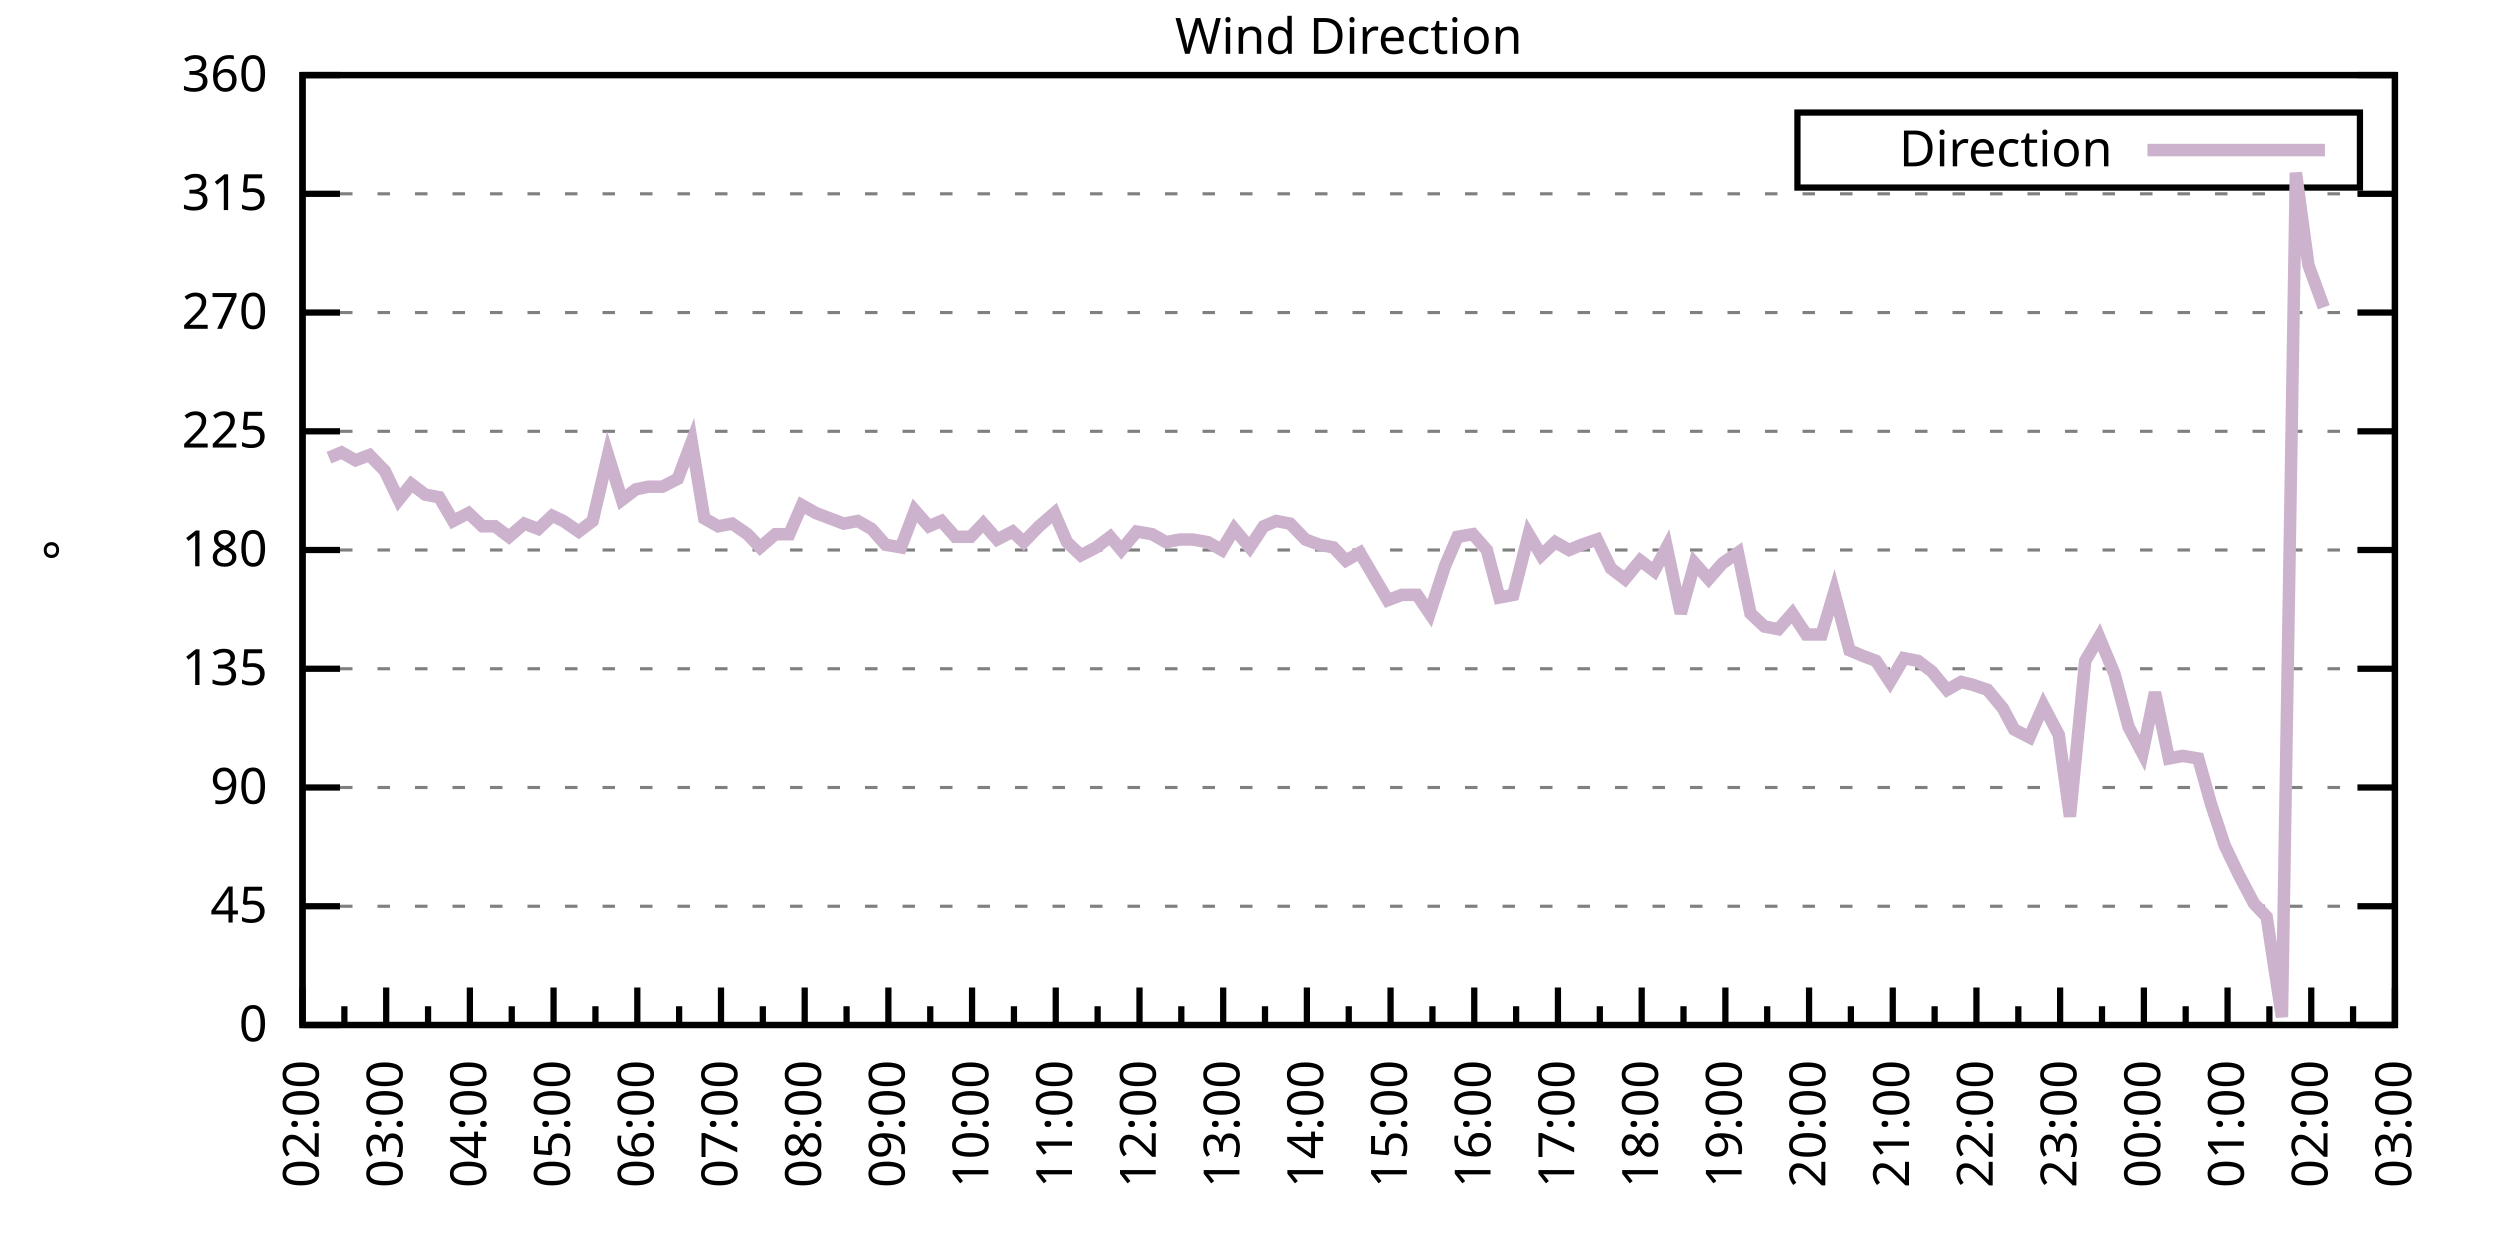
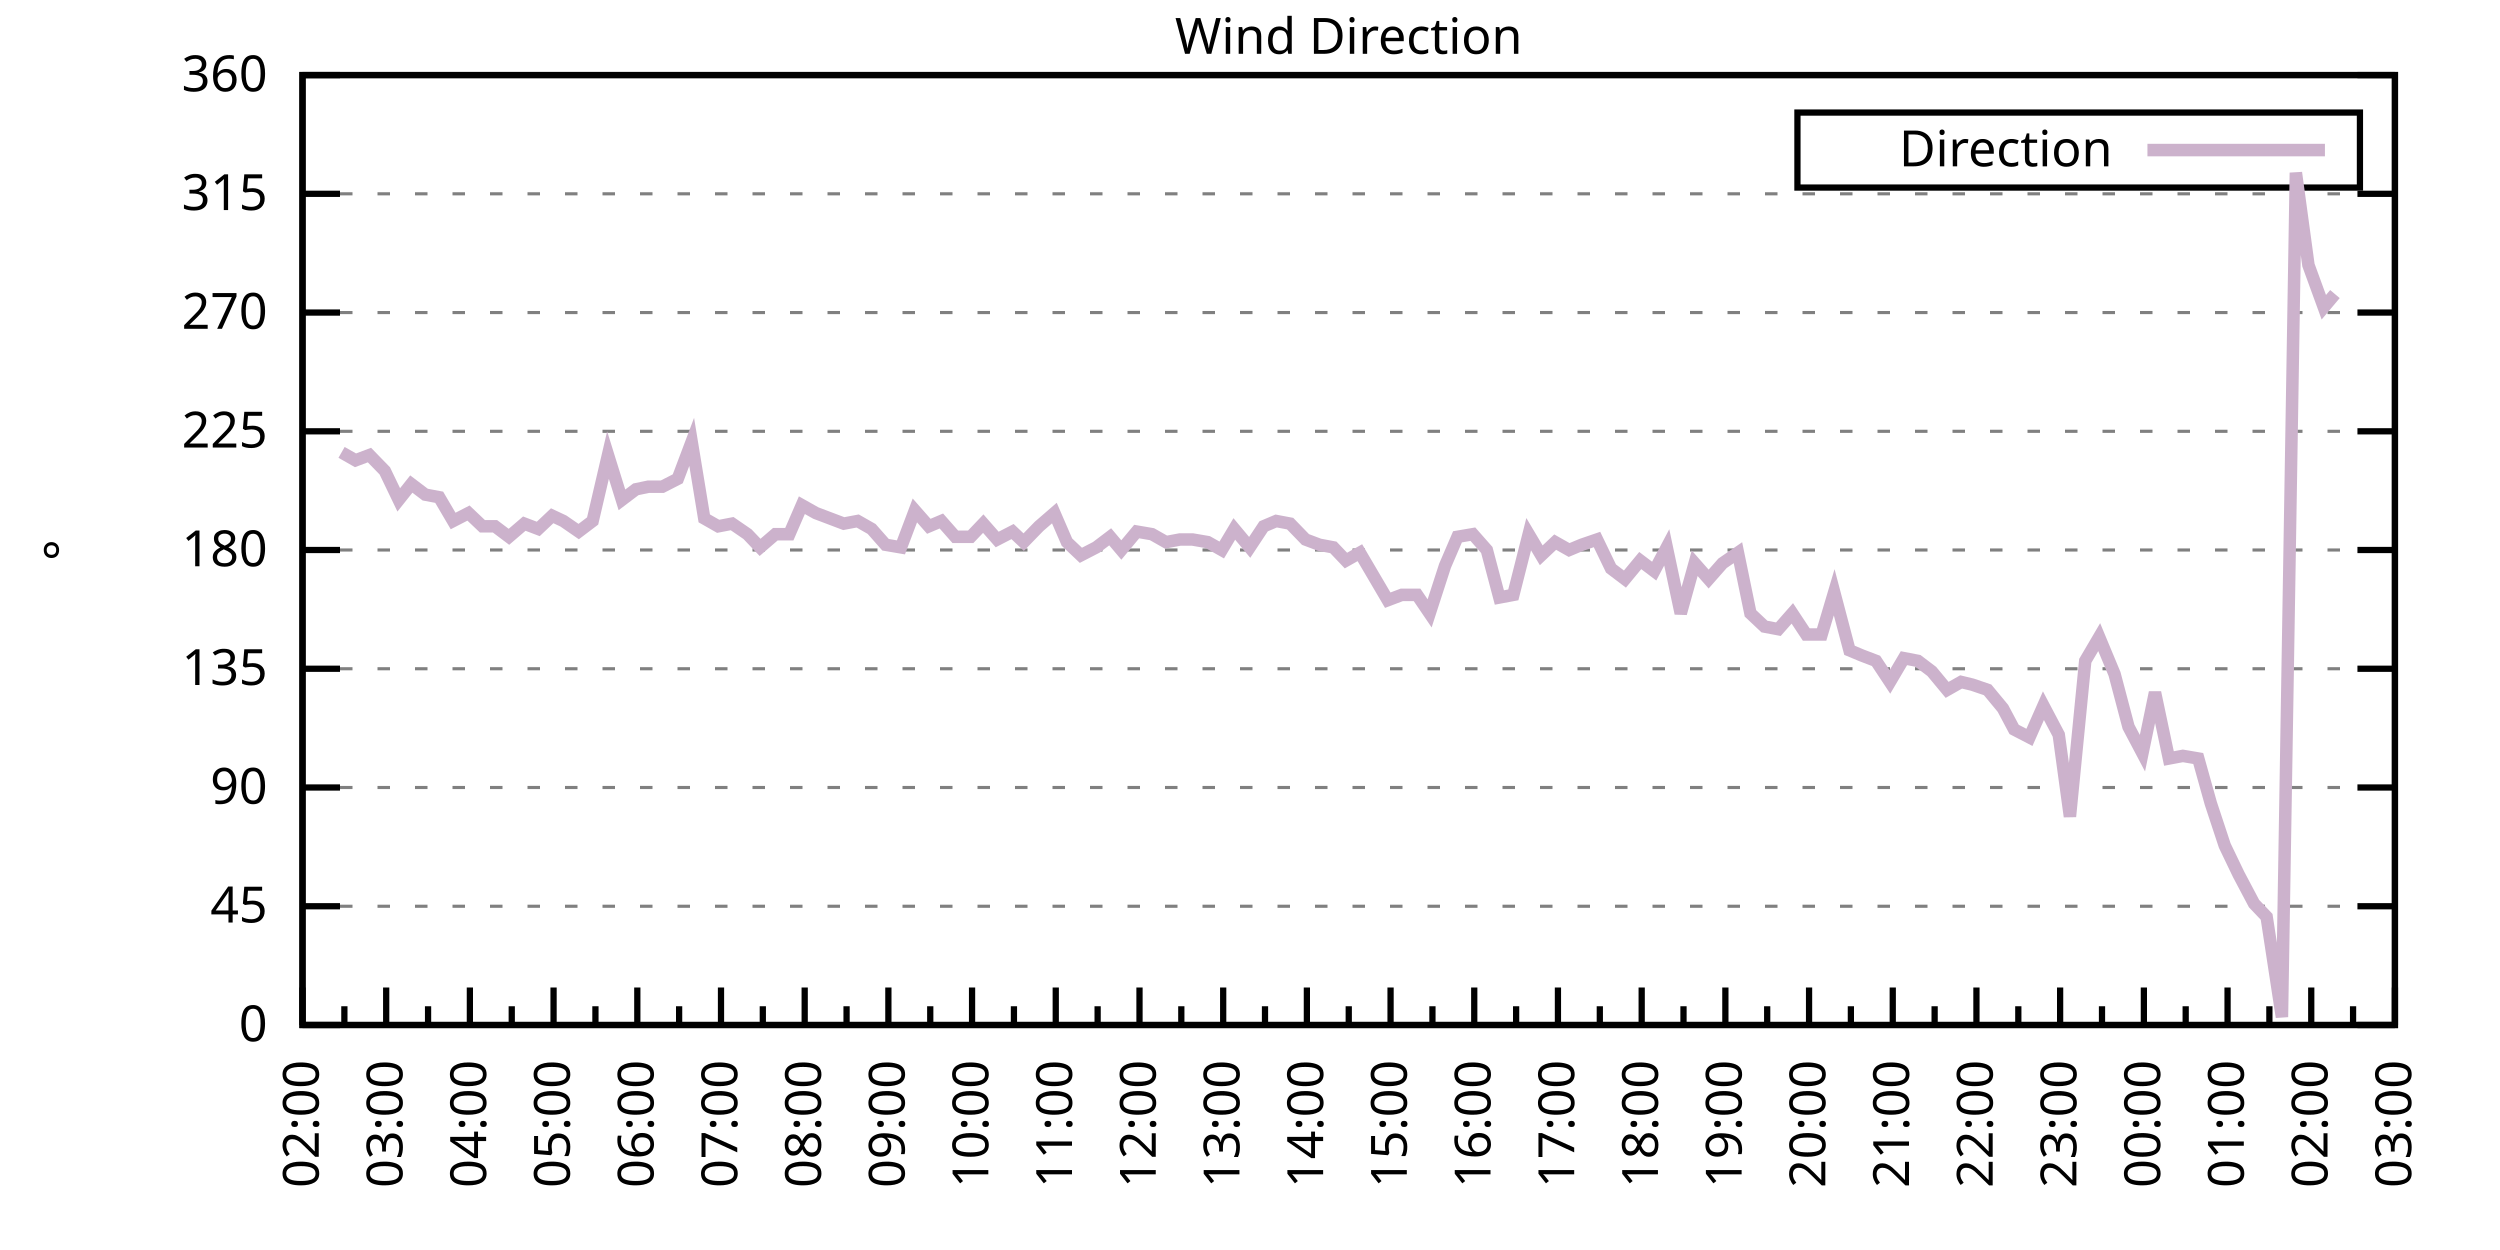
<svg xmlns="http://www.w3.org/2000/svg" xmlns:xlink="http://www.w3.org/1999/xlink" width="400" height="200" viewBox="0 0 400 200">
  <g id="gnuplot_canvas">
    <rect x="0" y="0" width="400" height="200" fill="none" />
    <defs>
      <circle id="gpDot" r="0.5" stroke-width="0.5" stroke="currentColor" />
      <path id="gpPt0" stroke-width="0.333" stroke="currentColor" d="M-1,0 h2 M0,-1 v2" />
      <path id="gpPt1" stroke-width="0.333" stroke="currentColor" d="M-1,-1 L1,1 M1,-1 L-1,1" />
      <path id="gpPt2" stroke-width="0.333" stroke="currentColor" d="M-1,0 L1,0 M0,-1 L0,1 M-1,-1 L1,1 M-1,1 L1,-1" />
      <rect id="gpPt3" stroke-width="0.333" stroke="currentColor" x="-1" y="-1" width="2" height="2" />
      <rect id="gpPt4" stroke-width="0.333" stroke="currentColor" fill="currentColor" x="-1" y="-1" width="2" height="2" />
      <circle id="gpPt5" stroke-width="0.333" stroke="currentColor" cx="0" cy="0" r="1" />
      <use xlink:href="#gpPt5" id="gpPt6" fill="currentColor" stroke="none" />
      <path id="gpPt7" stroke-width="0.333" stroke="currentColor" d="M0,-1.33 L-1.33,0.67 L1.33,0.67 z" />
      <use xlink:href="#gpPt7" id="gpPt8" fill="currentColor" stroke="none" />
      <use xlink:href="#gpPt7" id="gpPt9" stroke="currentColor" transform="rotate(180)" />
      <use xlink:href="#gpPt9" id="gpPt10" fill="currentColor" stroke="none" />
      <use xlink:href="#gpPt3" id="gpPt11" stroke="currentColor" transform="rotate(45)" />
      <use xlink:href="#gpPt11" id="gpPt12" fill="currentColor" stroke="none" />
      <path id="gpPt13" stroke-width="0.333" stroke="currentColor" d="M0,1.330 L1.265,0.411 L0.782,-1.067 L-0.782,-1.076 L-1.265,0.411 z" />
      <use xlink:href="#gpPt13" id="gpPt14" fill="currentColor" stroke="none" />
      <filter id="textbox" filterUnits="objectBoundingBox" x="0" y="0" height="1" width="1">
        <feFlood flood-color="white" flood-opacity="1" result="bgnd" />
        <feComposite in="SourceGraphic" in2="bgnd" operator="atop" />
      </filter>
      <filter id="greybox" filterUnits="objectBoundingBox" x="0" y="0" height="1" width="1">
        <feFlood flood-color="lightgrey" flood-opacity="1" result="grey" />
        <feComposite in="SourceGraphic" in2="grey" operator="atop" />
      </filter>
    </defs>
    <g fill="none" color="white" stroke="currentColor" stroke-width="1.00" stroke-linecap="butt" stroke-linejoin="miter">
</g>
    <g fill="none" color="black" stroke="currentColor" stroke-width="1.00" stroke-linecap="butt" stroke-linejoin="miter">
      <g stroke="none" shape-rendering="crispEdges">
        <polygon fill="rgb(255, 255, 255)" points="48.40,164.00 383.18,164.00 383.18,12.02 48.40,12.02 " />
      </g>
    </g>
    <g fill="none" color="black" stroke="currentColor" stroke-width="1.00" stroke-linecap="butt" stroke-linejoin="miter">
</g>
    <g fill="none" color="black" stroke="black" stroke-width="0.50" stroke-linecap="butt" stroke-linejoin="miter">
</g>
    <g fill="none" color="gray" stroke="currentColor" stroke-width="0.50" stroke-linecap="butt" stroke-linejoin="miter">
      <path stroke="gray" stroke-dasharray="2,4" class="gridline" d="M48.40,164.00 L383.19,164.00  " />
    </g>
    <g fill="none" color="gray" stroke="gray" stroke-width="1.00" stroke-linecap="butt" stroke-linejoin="miter">
</g>
    <g fill="none" color="black" stroke="currentColor" stroke-width="1.00" stroke-linecap="butt" stroke-linejoin="miter">
      <path stroke="black" d="M48.40,164.00 L54.40,164.00 M383.19,164.00 L377.19,164.00  " />
      <g transform="translate(42.80,166.60)" stroke="none" fill="black" font-family="Sans" font-size="8.00" text-anchor="end">
        <text>
          <tspan font-family="Sans"> 0</tspan>
        </text>
      </g>
    </g>
    <g fill="none" color="black" stroke="currentColor" stroke-width="1.00" stroke-linecap="butt" stroke-linejoin="miter">
</g>
    <g fill="none" color="black" stroke="black" stroke-width="0.50" stroke-linecap="butt" stroke-linejoin="miter">
</g>
    <g fill="none" color="gray" stroke="currentColor" stroke-width="0.50" stroke-linecap="butt" stroke-linejoin="miter">
      <path stroke="gray" stroke-dasharray="2,4" class="gridline" d="M48.40,145.00 L383.19,145.00  " />
    </g>
    <g fill="none" color="gray" stroke="gray" stroke-width="1.00" stroke-linecap="butt" stroke-linejoin="miter">
</g>
    <g fill="none" color="black" stroke="currentColor" stroke-width="1.00" stroke-linecap="butt" stroke-linejoin="miter">
      <path stroke="black" d="M48.40,145.00 L54.40,145.00 M383.19,145.00 L377.19,145.00  " />
      <g transform="translate(42.80,147.60)" stroke="none" fill="black" font-family="Sans" font-size="8.00" text-anchor="end">
        <text>
          <tspan font-family="Sans"> 45</tspan>
        </text>
      </g>
    </g>
    <g fill="none" color="black" stroke="currentColor" stroke-width="1.00" stroke-linecap="butt" stroke-linejoin="miter">
</g>
    <g fill="none" color="black" stroke="black" stroke-width="0.50" stroke-linecap="butt" stroke-linejoin="miter">
</g>
    <g fill="none" color="gray" stroke="currentColor" stroke-width="0.50" stroke-linecap="butt" stroke-linejoin="miter">
      <path stroke="gray" stroke-dasharray="2,4" class="gridline" d="M48.40,126.00 L383.19,126.00  " />
    </g>
    <g fill="none" color="gray" stroke="gray" stroke-width="1.00" stroke-linecap="butt" stroke-linejoin="miter">
</g>
    <g fill="none" color="black" stroke="currentColor" stroke-width="1.00" stroke-linecap="butt" stroke-linejoin="miter">
      <path stroke="black" d="M48.40,126.00 L54.40,126.00 M383.19,126.00 L377.19,126.00  " />
      <g transform="translate(42.80,128.60)" stroke="none" fill="black" font-family="Sans" font-size="8.00" text-anchor="end">
        <text>
          <tspan font-family="Sans"> 90</tspan>
        </text>
      </g>
    </g>
    <g fill="none" color="black" stroke="currentColor" stroke-width="1.00" stroke-linecap="butt" stroke-linejoin="miter">
</g>
    <g fill="none" color="black" stroke="black" stroke-width="0.50" stroke-linecap="butt" stroke-linejoin="miter">
</g>
    <g fill="none" color="gray" stroke="currentColor" stroke-width="0.50" stroke-linecap="butt" stroke-linejoin="miter">
      <path stroke="gray" stroke-dasharray="2,4" class="gridline" d="M48.40,107.00 L383.19,107.00  " />
    </g>
    <g fill="none" color="gray" stroke="gray" stroke-width="1.00" stroke-linecap="butt" stroke-linejoin="miter">
</g>
    <g fill="none" color="black" stroke="currentColor" stroke-width="1.00" stroke-linecap="butt" stroke-linejoin="miter">
      <path stroke="black" d="M48.40,107.00 L54.40,107.00 M383.19,107.00 L377.19,107.00  " />
      <g transform="translate(42.80,109.60)" stroke="none" fill="black" font-family="Sans" font-size="8.00" text-anchor="end">
        <text>
          <tspan font-family="Sans"> 135</tspan>
        </text>
      </g>
    </g>
    <g fill="none" color="black" stroke="currentColor" stroke-width="1.00" stroke-linecap="butt" stroke-linejoin="miter">
</g>
    <g fill="none" color="black" stroke="black" stroke-width="0.50" stroke-linecap="butt" stroke-linejoin="miter">
</g>
    <g fill="none" color="gray" stroke="currentColor" stroke-width="0.50" stroke-linecap="butt" stroke-linejoin="miter">
      <path stroke="gray" stroke-dasharray="2,4" class="gridline" d="M48.40,88.00 L383.19,88.00  " />
    </g>
    <g fill="none" color="gray" stroke="gray" stroke-width="1.00" stroke-linecap="butt" stroke-linejoin="miter">
</g>
    <g fill="none" color="black" stroke="currentColor" stroke-width="1.00" stroke-linecap="butt" stroke-linejoin="miter">
      <path stroke="black" d="M48.40,88.00 L54.40,88.00 M383.19,88.00 L377.19,88.00  " />
      <g transform="translate(42.80,90.60)" stroke="none" fill="black" font-family="Sans" font-size="8.00" text-anchor="end">
        <text>
          <tspan font-family="Sans"> 180</tspan>
        </text>
      </g>
    </g>
    <g fill="none" color="black" stroke="currentColor" stroke-width="1.00" stroke-linecap="butt" stroke-linejoin="miter">
</g>
    <g fill="none" color="black" stroke="black" stroke-width="0.50" stroke-linecap="butt" stroke-linejoin="miter">
</g>
    <g fill="none" color="gray" stroke="currentColor" stroke-width="0.50" stroke-linecap="butt" stroke-linejoin="miter">
      <path stroke="gray" stroke-dasharray="2,4" class="gridline" d="M48.40,69.01 L383.19,69.01  " />
    </g>
    <g fill="none" color="gray" stroke="gray" stroke-width="1.00" stroke-linecap="butt" stroke-linejoin="miter">
</g>
    <g fill="none" color="black" stroke="currentColor" stroke-width="1.00" stroke-linecap="butt" stroke-linejoin="miter">
      <path stroke="black" d="M48.40,69.01 L54.40,69.01 M383.19,69.01 L377.19,69.01  " />
      <g transform="translate(42.80,71.61)" stroke="none" fill="black" font-family="Sans" font-size="8.00" text-anchor="end">
        <text>
          <tspan font-family="Sans"> 225</tspan>
        </text>
      </g>
    </g>
    <g fill="none" color="black" stroke="currentColor" stroke-width="1.00" stroke-linecap="butt" stroke-linejoin="miter">
</g>
    <g fill="none" color="black" stroke="black" stroke-width="0.50" stroke-linecap="butt" stroke-linejoin="miter">
</g>
    <g fill="none" color="gray" stroke="currentColor" stroke-width="0.50" stroke-linecap="butt" stroke-linejoin="miter">
      <path stroke="gray" stroke-dasharray="2,4" class="gridline" d="M48.40,50.01 L383.19,50.01  " />
    </g>
    <g fill="none" color="gray" stroke="gray" stroke-width="1.00" stroke-linecap="butt" stroke-linejoin="miter">
</g>
    <g fill="none" color="black" stroke="currentColor" stroke-width="1.00" stroke-linecap="butt" stroke-linejoin="miter">
      <path stroke="black" d="M48.40,50.01 L54.40,50.01 M383.19,50.01 L377.19,50.01  " />
      <g transform="translate(42.80,52.61)" stroke="none" fill="black" font-family="Sans" font-size="8.00" text-anchor="end">
        <text>
          <tspan font-family="Sans"> 270</tspan>
        </text>
      </g>
    </g>
    <g fill="none" color="black" stroke="currentColor" stroke-width="1.00" stroke-linecap="butt" stroke-linejoin="miter">
</g>
    <g fill="none" color="black" stroke="black" stroke-width="0.50" stroke-linecap="butt" stroke-linejoin="miter">
</g>
    <g fill="none" color="gray" stroke="currentColor" stroke-width="0.50" stroke-linecap="butt" stroke-linejoin="miter">
      <path stroke="gray" stroke-dasharray="2,4" class="gridline" d="M48.40,31.01 L383.19,31.01  " />
    </g>
    <g fill="none" color="gray" stroke="gray" stroke-width="1.00" stroke-linecap="butt" stroke-linejoin="miter">
</g>
    <g fill="none" color="black" stroke="currentColor" stroke-width="1.00" stroke-linecap="butt" stroke-linejoin="miter">
      <path stroke="black" d="M48.40,31.01 L54.40,31.01 M383.19,31.01 L377.19,31.01  " />
      <g transform="translate(42.80,33.61)" stroke="none" fill="black" font-family="Sans" font-size="8.00" text-anchor="end">
        <text>
          <tspan font-family="Sans"> 315</tspan>
        </text>
      </g>
    </g>
    <g fill="none" color="black" stroke="currentColor" stroke-width="1.00" stroke-linecap="butt" stroke-linejoin="miter">
</g>
    <g fill="none" color="black" stroke="black" stroke-width="0.50" stroke-linecap="butt" stroke-linejoin="miter">
</g>
    <g fill="none" color="gray" stroke="currentColor" stroke-width="0.50" stroke-linecap="butt" stroke-linejoin="miter">
      <path stroke="gray" stroke-dasharray="2,4" class="gridline" d="M48.40,12.01 L383.19,12.01  " />
    </g>
    <g fill="none" color="gray" stroke="gray" stroke-width="1.00" stroke-linecap="butt" stroke-linejoin="miter">
</g>
    <g fill="none" color="black" stroke="currentColor" stroke-width="1.00" stroke-linecap="butt" stroke-linejoin="miter">
      <path stroke="black" d="M48.40,12.01 L54.40,12.01 M383.19,12.01 L377.19,12.01  " />
      <g transform="translate(42.80,14.61)" stroke="none" fill="black" font-family="Sans" font-size="8.00" text-anchor="end">
        <text>
          <tspan font-family="Sans"> 360</tspan>
        </text>
      </g>
    </g>
    <g fill="none" color="black" stroke="currentColor" stroke-width="1.00" stroke-linecap="butt" stroke-linejoin="miter">
      <path stroke="black" d="M48.40,164.00 L48.40,158.00  " />
      <g transform="translate(51.00,169.60) rotate(270)" stroke="none" fill="black" font-family="Sans" font-size="8.00" text-anchor="end">
        <text>
          <tspan font-family="Sans">02:00</tspan>
        </text>
      </g>
    </g>
    <g fill="none" color="black" stroke="currentColor" stroke-width="1.00" stroke-linecap="butt" stroke-linejoin="miter">
      <path stroke="black" d="M55.10,164.00 L55.10,161.00 M61.79,164.00 L61.79,158.00  " />
      <g transform="translate(64.39,169.60) rotate(270)" stroke="none" fill="black" font-family="Sans" font-size="8.00" text-anchor="end">
        <text>
          <tspan font-family="Sans">03:00</tspan>
        </text>
      </g>
    </g>
    <g fill="none" color="black" stroke="currentColor" stroke-width="1.00" stroke-linecap="butt" stroke-linejoin="miter">
      <path stroke="black" d="M68.49,164.00 L68.49,161.00 M75.18,164.00 L75.18,158.00  " />
      <g transform="translate(77.78,169.60) rotate(270)" stroke="none" fill="black" font-family="Sans" font-size="8.00" text-anchor="end">
        <text>
          <tspan font-family="Sans">04:00</tspan>
        </text>
      </g>
    </g>
    <g fill="none" color="black" stroke="currentColor" stroke-width="1.00" stroke-linecap="butt" stroke-linejoin="miter">
      <path stroke="black" d="M81.88,164.00 L81.88,161.00 M88.57,164.00 L88.57,158.00  " />
      <g transform="translate(91.17,169.60) rotate(270)" stroke="none" fill="black" font-family="Sans" font-size="8.00" text-anchor="end">
        <text>
          <tspan font-family="Sans">05:00</tspan>
        </text>
      </g>
    </g>
    <g fill="none" color="black" stroke="currentColor" stroke-width="1.00" stroke-linecap="butt" stroke-linejoin="miter">
      <path stroke="black" d="M95.27,164.00 L95.27,161.00 M101.97,164.00 L101.97,158.00  " />
      <g transform="translate(104.57,169.60) rotate(270)" stroke="none" fill="black" font-family="Sans" font-size="8.00" text-anchor="end">
        <text>
          <tspan font-family="Sans">06:00</tspan>
        </text>
      </g>
    </g>
    <g fill="none" color="black" stroke="currentColor" stroke-width="1.00" stroke-linecap="butt" stroke-linejoin="miter">
      <path stroke="black" d="M108.66,164.00 L108.66,161.00 M115.36,164.00 L115.36,158.00  " />
      <g transform="translate(117.96,169.60) rotate(270)" stroke="none" fill="black" font-family="Sans" font-size="8.00" text-anchor="end">
        <text>
          <tspan font-family="Sans">07:00</tspan>
        </text>
      </g>
    </g>
    <g fill="none" color="black" stroke="currentColor" stroke-width="1.00" stroke-linecap="butt" stroke-linejoin="miter">
      <path stroke="black" d="M122.05,164.00 L122.05,161.00 M128.75,164.00 L128.75,158.00  " />
      <g transform="translate(131.35,169.60) rotate(270)" stroke="none" fill="black" font-family="Sans" font-size="8.00" text-anchor="end">
        <text>
          <tspan font-family="Sans">08:00</tspan>
        </text>
      </g>
    </g>
    <g fill="none" color="black" stroke="currentColor" stroke-width="1.00" stroke-linecap="butt" stroke-linejoin="miter">
      <path stroke="black" d="M135.45,164.00 L135.45,161.00 M142.14,164.00 L142.14,158.00  " />
      <g transform="translate(144.74,169.60) rotate(270)" stroke="none" fill="black" font-family="Sans" font-size="8.00" text-anchor="end">
        <text>
          <tspan font-family="Sans">09:00</tspan>
        </text>
      </g>
    </g>
    <g fill="none" color="black" stroke="currentColor" stroke-width="1.00" stroke-linecap="butt" stroke-linejoin="miter">
      <path stroke="black" d="M148.84,164.00 L148.84,161.00 M155.53,164.00 L155.53,158.00  " />
      <g transform="translate(158.13,169.60) rotate(270)" stroke="none" fill="black" font-family="Sans" font-size="8.00" text-anchor="end">
        <text>
          <tspan font-family="Sans">10:00</tspan>
        </text>
      </g>
    </g>
    <g fill="none" color="black" stroke="currentColor" stroke-width="1.00" stroke-linecap="butt" stroke-linejoin="miter">
      <path stroke="black" d="M162.23,164.00 L162.23,161.00 M168.92,164.00 L168.92,158.00  " />
      <g transform="translate(171.52,169.60) rotate(270)" stroke="none" fill="black" font-family="Sans" font-size="8.00" text-anchor="end">
        <text>
          <tspan font-family="Sans">11:00</tspan>
        </text>
      </g>
    </g>
    <g fill="none" color="black" stroke="currentColor" stroke-width="1.00" stroke-linecap="butt" stroke-linejoin="miter">
      <path stroke="black" d="M175.62,164.00 L175.62,161.00 M182.32,164.00 L182.32,158.00  " />
      <g transform="translate(184.92,169.60) rotate(270)" stroke="none" fill="black" font-family="Sans" font-size="8.00" text-anchor="end">
        <text>
          <tspan font-family="Sans">12:00</tspan>
        </text>
      </g>
    </g>
    <g fill="none" color="black" stroke="currentColor" stroke-width="1.00" stroke-linecap="butt" stroke-linejoin="miter">
      <path stroke="black" d="M189.01,164.00 L189.01,161.00 M195.71,164.00 L195.71,158.00  " />
      <g transform="translate(198.31,169.60) rotate(270)" stroke="none" fill="black" font-family="Sans" font-size="8.00" text-anchor="end">
        <text>
          <tspan font-family="Sans">13:00</tspan>
        </text>
      </g>
    </g>
    <g fill="none" color="black" stroke="currentColor" stroke-width="1.00" stroke-linecap="butt" stroke-linejoin="miter">
      <path stroke="black" d="M202.40,164.00 L202.40,161.00 M209.10,164.00 L209.10,158.00  " />
      <g transform="translate(211.70,169.60) rotate(270)" stroke="none" fill="black" font-family="Sans" font-size="8.00" text-anchor="end">
        <text>
          <tspan font-family="Sans">14:00</tspan>
        </text>
      </g>
    </g>
    <g fill="none" color="black" stroke="currentColor" stroke-width="1.00" stroke-linecap="butt" stroke-linejoin="miter">
      <path stroke="black" d="M215.80,164.00 L215.80,161.00 M222.49,164.00 L222.49,158.00  " />
      <g transform="translate(225.09,169.60) rotate(270)" stroke="none" fill="black" font-family="Sans" font-size="8.00" text-anchor="end">
        <text>
          <tspan font-family="Sans">15:00</tspan>
        </text>
      </g>
    </g>
    <g fill="none" color="black" stroke="currentColor" stroke-width="1.00" stroke-linecap="butt" stroke-linejoin="miter">
      <path stroke="black" d="M229.19,164.00 L229.19,161.00 M235.88,164.00 L235.88,158.00  " />
      <g transform="translate(238.48,169.60) rotate(270)" stroke="none" fill="black" font-family="Sans" font-size="8.00" text-anchor="end">
        <text>
          <tspan font-family="Sans">16:00</tspan>
        </text>
      </g>
    </g>
    <g fill="none" color="black" stroke="currentColor" stroke-width="1.00" stroke-linecap="butt" stroke-linejoin="miter">
      <path stroke="black" d="M242.58,164.00 L242.58,161.00 M249.27,164.00 L249.27,158.00  " />
      <g transform="translate(251.87,169.60) rotate(270)" stroke="none" fill="black" font-family="Sans" font-size="8.00" text-anchor="end">
        <text>
          <tspan font-family="Sans">17:00</tspan>
        </text>
      </g>
    </g>
    <g fill="none" color="black" stroke="currentColor" stroke-width="1.00" stroke-linecap="butt" stroke-linejoin="miter">
      <path stroke="black" d="M255.97,164.00 L255.97,161.00 M262.67,164.00 L262.67,158.00  " />
      <g transform="translate(265.27,169.60) rotate(270)" stroke="none" fill="black" font-family="Sans" font-size="8.00" text-anchor="end">
        <text>
          <tspan font-family="Sans">18:00</tspan>
        </text>
      </g>
    </g>
    <g fill="none" color="black" stroke="currentColor" stroke-width="1.00" stroke-linecap="butt" stroke-linejoin="miter">
      <path stroke="black" d="M269.36,164.00 L269.36,161.00 M276.06,164.00 L276.06,158.00  " />
      <g transform="translate(278.66,169.60) rotate(270)" stroke="none" fill="black" font-family="Sans" font-size="8.00" text-anchor="end">
        <text>
          <tspan font-family="Sans">19:00</tspan>
        </text>
      </g>
    </g>
    <g fill="none" color="black" stroke="currentColor" stroke-width="1.00" stroke-linecap="butt" stroke-linejoin="miter">
      <path stroke="black" d="M282.75,164.00 L282.75,161.00 M289.45,164.00 L289.45,158.00  " />
      <g transform="translate(292.05,169.60) rotate(270)" stroke="none" fill="black" font-family="Sans" font-size="8.00" text-anchor="end">
        <text>
          <tspan font-family="Sans">20:00</tspan>
        </text>
      </g>
    </g>
    <g fill="none" color="black" stroke="currentColor" stroke-width="1.00" stroke-linecap="butt" stroke-linejoin="miter">
      <path stroke="black" d="M296.14,164.00 L296.14,161.00 M302.84,164.00 L302.84,158.00  " />
      <g transform="translate(305.44,169.60) rotate(270)" stroke="none" fill="black" font-family="Sans" font-size="8.00" text-anchor="end">
        <text>
          <tspan font-family="Sans">21:00</tspan>
        </text>
      </g>
    </g>
    <g fill="none" color="black" stroke="currentColor" stroke-width="1.00" stroke-linecap="butt" stroke-linejoin="miter">
      <path stroke="black" d="M309.54,164.00 L309.54,161.00 M316.23,164.00 L316.23,158.00  " />
      <g transform="translate(318.83,169.60) rotate(270)" stroke="none" fill="black" font-family="Sans" font-size="8.00" text-anchor="end">
        <text>
          <tspan font-family="Sans">22:00</tspan>
        </text>
      </g>
    </g>
    <g fill="none" color="black" stroke="currentColor" stroke-width="1.00" stroke-linecap="butt" stroke-linejoin="miter">
      <path stroke="black" d="M322.93,164.00 L322.93,161.00 M329.62,164.00 L329.62,158.00  " />
      <g transform="translate(332.22,169.60) rotate(270)" stroke="none" fill="black" font-family="Sans" font-size="8.00" text-anchor="end">
        <text>
          <tspan font-family="Sans">23:00</tspan>
        </text>
      </g>
    </g>
    <g fill="none" color="black" stroke="currentColor" stroke-width="1.00" stroke-linecap="butt" stroke-linejoin="miter">
      <path stroke="black" d="M336.32,164.00 L336.32,161.00 M343.02,164.00 L343.02,158.00  " />
      <g transform="translate(345.62,169.60) rotate(270)" stroke="none" fill="black" font-family="Sans" font-size="8.00" text-anchor="end">
        <text>
          <tspan font-family="Sans">00:00</tspan>
        </text>
      </g>
    </g>
    <g fill="none" color="black" stroke="currentColor" stroke-width="1.00" stroke-linecap="butt" stroke-linejoin="miter">
      <path stroke="black" d="M349.71,164.00 L349.71,161.00 M356.41,164.00 L356.41,158.00  " />
      <g transform="translate(359.01,169.60) rotate(270)" stroke="none" fill="black" font-family="Sans" font-size="8.00" text-anchor="end">
        <text>
          <tspan font-family="Sans">01:00</tspan>
        </text>
      </g>
    </g>
    <g fill="none" color="black" stroke="currentColor" stroke-width="1.00" stroke-linecap="butt" stroke-linejoin="miter">
      <path stroke="black" d="M363.10,164.00 L363.10,161.00 M369.80,164.00 L369.80,158.00  " />
      <g transform="translate(372.40,169.60) rotate(270)" stroke="none" fill="black" font-family="Sans" font-size="8.00" text-anchor="end">
        <text>
          <tspan font-family="Sans">02:00</tspan>
        </text>
      </g>
    </g>
    <g fill="none" color="black" stroke="currentColor" stroke-width="1.00" stroke-linecap="butt" stroke-linejoin="miter">
      <path stroke="black" d="M376.49,164.00 L376.49,161.00 M383.19,164.00 L383.19,158.00  " />
      <g transform="translate(385.79,169.60) rotate(270)" stroke="none" fill="black" font-family="Sans" font-size="8.00" text-anchor="end">
        <text>
          <tspan font-family="Sans">03:00</tspan>
        </text>
      </g>
    </g>
    <g fill="none" color="black" stroke="currentColor" stroke-width="1.00" stroke-linecap="butt" stroke-linejoin="miter">
</g>
    <g fill="none" color="black" stroke="currentColor" stroke-width="1.00" stroke-linecap="butt" stroke-linejoin="miter">
      <path stroke="black" d="M48.40,12.01 L48.40,164.00 L383.19,164.00 L383.19,12.01 L48.40,12.01 Z  " />
    </g>
    <g fill="none" color="black" stroke="currentColor" stroke-width="1.00" stroke-linecap="butt" stroke-linejoin="miter">
      <g transform="translate(12.80,88.01) rotate(270)" stroke="none" fill="black" font-family="Sans" font-size="8.00" text-anchor="middle">
        <text>
          <tspan font-family="Sans">°</tspan>
        </text>
      </g>
    </g>
    <g fill="none" color="black" stroke="currentColor" stroke-width="1.00" stroke-linecap="butt" stroke-linejoin="miter">
</g>
    <g fill="none" color="black" stroke="currentColor" stroke-width="1.00" stroke-linecap="butt" stroke-linejoin="miter">
      <path stroke="black" d="M287.59,30.01 L287.59,18.01 L377.59,18.01 L377.59,30.01 L287.59,30.01 Z  " />
    </g>
    <g id="Wind_direction_plot_1">
      <g fill="none" color="white" stroke="black" stroke-width="2.00" stroke-linecap="butt" stroke-linejoin="miter">
</g>
      <g fill="none" color="black" stroke="currentColor" stroke-width="2.00" stroke-linecap="butt" stroke-linejoin="miter">
        <g transform="translate(337.99,26.61)" stroke="none" fill="black" font-family="Sans" font-size="8.00" text-anchor="end">
          <text>
            <tspan font-family="Sans">Direction</tspan>
          </text>
        </g>
      </g>
      <g fill="none" color="black" stroke="currentColor" stroke-width="2.00" stroke-linecap="butt" stroke-linejoin="miter">
-         <path stroke="rgb(204, 178, 204)" d="M343.59,24.01 L371.99,24.01 M52.64,73.23 L54.65,72.38 L56.88,73.65 L59.11,72.81 L61.57,75.34 L63.80,79.98   L65.81,77.45 L68.04,79.14 L70.27,79.56 L72.50,83.36 L74.96,82.09 L77.19,84.21 L79.20,84.21 L81.43,85.89   L83.89,83.78 L86.12,84.63 L88.35,82.52 L90.14,83.36 L92.59,85.05 L94.82,83.36 L97.28,72.81 L99.51,79.98   L101.74,78.29 L103.75,77.87 L105.98,77.87 L108.44,76.61 L110.67,70.70 L112.68,82.94 L114.91,84.21 L117.14,83.78   L119.60,85.47 L121.61,87.58 L124.06,85.47 L126.29,85.47 L128.30,80.83 L130.54,82.09 L135.00,83.78 L137.23,83.36   L139.46,84.63 L141.69,87.16 L144.15,87.58 L146.38,81.67 L148.61,84.21 L150.62,83.36 L152.85,85.89 L155.31,85.89   L157.32,83.78 L159.55,86.32 L162.01,85.05 L163.79,86.74 L166.25,84.21 L168.70,82.09 L170.71,86.74 L172.94,88.85   L175.40,87.58 L177.63,85.89 L179.41,88.00 L181.87,85.05 L184.32,85.47 L186.56,86.74 L188.79,86.32 L190.80,86.32   L193.25,86.74 L195.48,88.00 L197.49,84.63 L199.95,87.58 L202.18,84.21 L204.19,83.36 L206.42,83.78 L208.88,86.32   L211.11,87.16 L213.34,87.58 L215.35,89.69 L217.58,88.43 L219.81,92.23 L222.04,96.03 L224.28,95.18 L226.73,95.18   L228.74,98.14 L231.20,90.54 L233.20,85.89 L235.66,85.47 L237.89,88.00 L239.90,95.60 L242.13,95.18 L244.59,85.47   L246.60,88.85 L248.83,86.74 L251.06,88.00 L253.07,87.16 L255.52,86.32 L257.76,90.96 L259.99,92.65 L262.44,89.69   L264.67,91.38 L266.68,87.58 L268.92,98.14 L271.15,90.12 L273.38,92.65 L275.61,90.12 L278.07,88.43 L280.07,98.14   L282.31,100.25 L284.54,100.67 L286.77,98.14 L289.00,101.52 L291.46,101.52 L293.47,94.76 L295.92,104.05 L297.93,104.89   L300.16,105.74 L302.39,109.11 L304.63,105.31 L306.86,105.74 L309.09,107.43 L311.54,110.38 L313.78,109.11 L315.56,109.54   L318.02,110.38 L320.47,113.34 L322.26,116.71 L324.71,117.98 L326.95,112.91 L329.40,117.56 L331.19,130.65 L333.64,105.74   L335.87,101.94 L338.33,107.85 L340.56,116.29 L342.79,120.51 L344.80,110.80 L347.03,121.36 L349.26,120.94 L351.72,121.36   L353.73,128.54 L355.96,135.29 L358.19,139.93 L360.65,144.58 L362.66,146.69 L365.11,162.73 L367.34,27.63 L369.35,42.41   L371.81,49.16  " />
+         <path stroke="rgb(204, 178, 204)" d="M343.59,24.01 L371.99,24.01 M54.65,72.38 L56.88,73.65 L59.11,72.81 L61.57,75.34 L63.80,79.98 L65.81,77.45   L68.04,79.14 L70.27,79.56 L72.50,83.36 L74.96,82.09 L77.19,84.21 L79.20,84.21 L81.43,85.89 L83.89,83.78   L86.12,84.63 L88.35,82.52 L90.14,83.36 L92.59,85.05 L94.82,83.36 L97.28,72.81 L99.51,79.98 L101.74,78.29   L103.75,77.87 L105.98,77.87 L108.44,76.61 L110.67,70.70 L112.68,82.94 L114.91,84.21 L117.14,83.78 L119.60,85.47   L121.61,87.58 L124.06,85.47 L126.29,85.47 L128.30,80.83 L130.54,82.09 L135.00,83.78 L137.23,83.36 L139.46,84.63   L141.69,87.16 L144.15,87.58 L146.38,81.67 L148.61,84.21 L150.62,83.36 L152.85,85.89 L155.31,85.89 L157.32,83.78   L159.55,86.32 L162.01,85.05 L163.79,86.74 L166.25,84.21 L168.70,82.09 L170.71,86.74 L172.94,88.85 L175.40,87.58   L177.63,85.89 L179.41,88.00 L181.87,85.05 L184.32,85.47 L186.56,86.74 L188.79,86.32 L190.80,86.32 L193.25,86.74   L195.48,88.00 L197.49,84.63 L199.95,87.58 L202.18,84.21 L204.19,83.36 L206.42,83.78 L208.88,86.32 L211.11,87.16   L213.34,87.58 L215.35,89.69 L217.58,88.43 L219.81,92.23 L222.04,96.03 L224.28,95.18 L226.73,95.18 L228.74,98.14   L231.20,90.54 L233.20,85.89 L235.66,85.47 L237.89,88.00 L239.90,95.60 L242.13,95.18 L244.59,85.47 L246.60,88.85   L248.83,86.74 L251.06,88.00 L253.07,87.16 L255.52,86.32 L257.76,90.96 L259.99,92.65 L262.44,89.69 L264.67,91.38   L266.68,87.58 L268.92,98.14 L271.15,90.12 L273.38,92.65 L275.61,90.12 L278.07,88.43 L280.07,98.14 L282.31,100.25   L284.54,100.67 L286.77,98.14 L289.00,101.52 L291.46,101.52 L293.47,94.76 L295.92,104.05 L297.93,104.89 L300.16,105.74   L302.39,109.11 L304.63,105.31 L306.86,105.74 L309.09,107.43 L311.54,110.38 L313.78,109.11 L315.56,109.54 L318.02,110.38   L320.47,113.34 L322.26,116.71 L324.71,117.98 L326.95,112.91 L329.40,117.56 L331.19,130.65 L333.64,105.74 L335.87,101.94   L338.33,107.85 L340.56,116.29 L342.79,120.51 L344.80,110.80 L347.03,121.36 L349.26,120.94 L351.72,121.36 L353.73,128.54   L355.96,135.29 L358.19,139.93 L360.65,144.58 L362.66,146.69 L365.11,162.73 L367.34,27.63 L369.35,42.41 L371.81,49.16   L373.59,47.05  " />
      </g>
    </g>
    <g fill="none" color="black" stroke="currentColor" stroke-width="2.00" stroke-linecap="butt" stroke-linejoin="miter">
</g>
    <g fill="none" color="black" stroke="black" stroke-width="1.00" stroke-linecap="butt" stroke-linejoin="miter">
</g>
    <g fill="none" color="black" stroke="currentColor" stroke-width="1.00" stroke-linecap="butt" stroke-linejoin="miter">
      <path stroke="black" d="M48.40,12.01 L48.40,164.00 L383.19,164.00 L383.19,12.01 L48.40,12.01 Z  " />
    </g>
    <g fill="none" color="black" stroke="currentColor" stroke-width="1.00" stroke-linecap="butt" stroke-linejoin="miter">
      <g transform="translate(215.79,8.61)" stroke="none" fill="black" font-family="Sans" font-size="8.00" text-anchor="middle">
        <text>
          <tspan font-family="Sans">Wind Direction</tspan>
        </text>
      </g>
    </g>
    <g fill="none" color="black" stroke="currentColor" stroke-width="1.00" stroke-linecap="butt" stroke-linejoin="miter">
</g>
  </g>
</svg>
